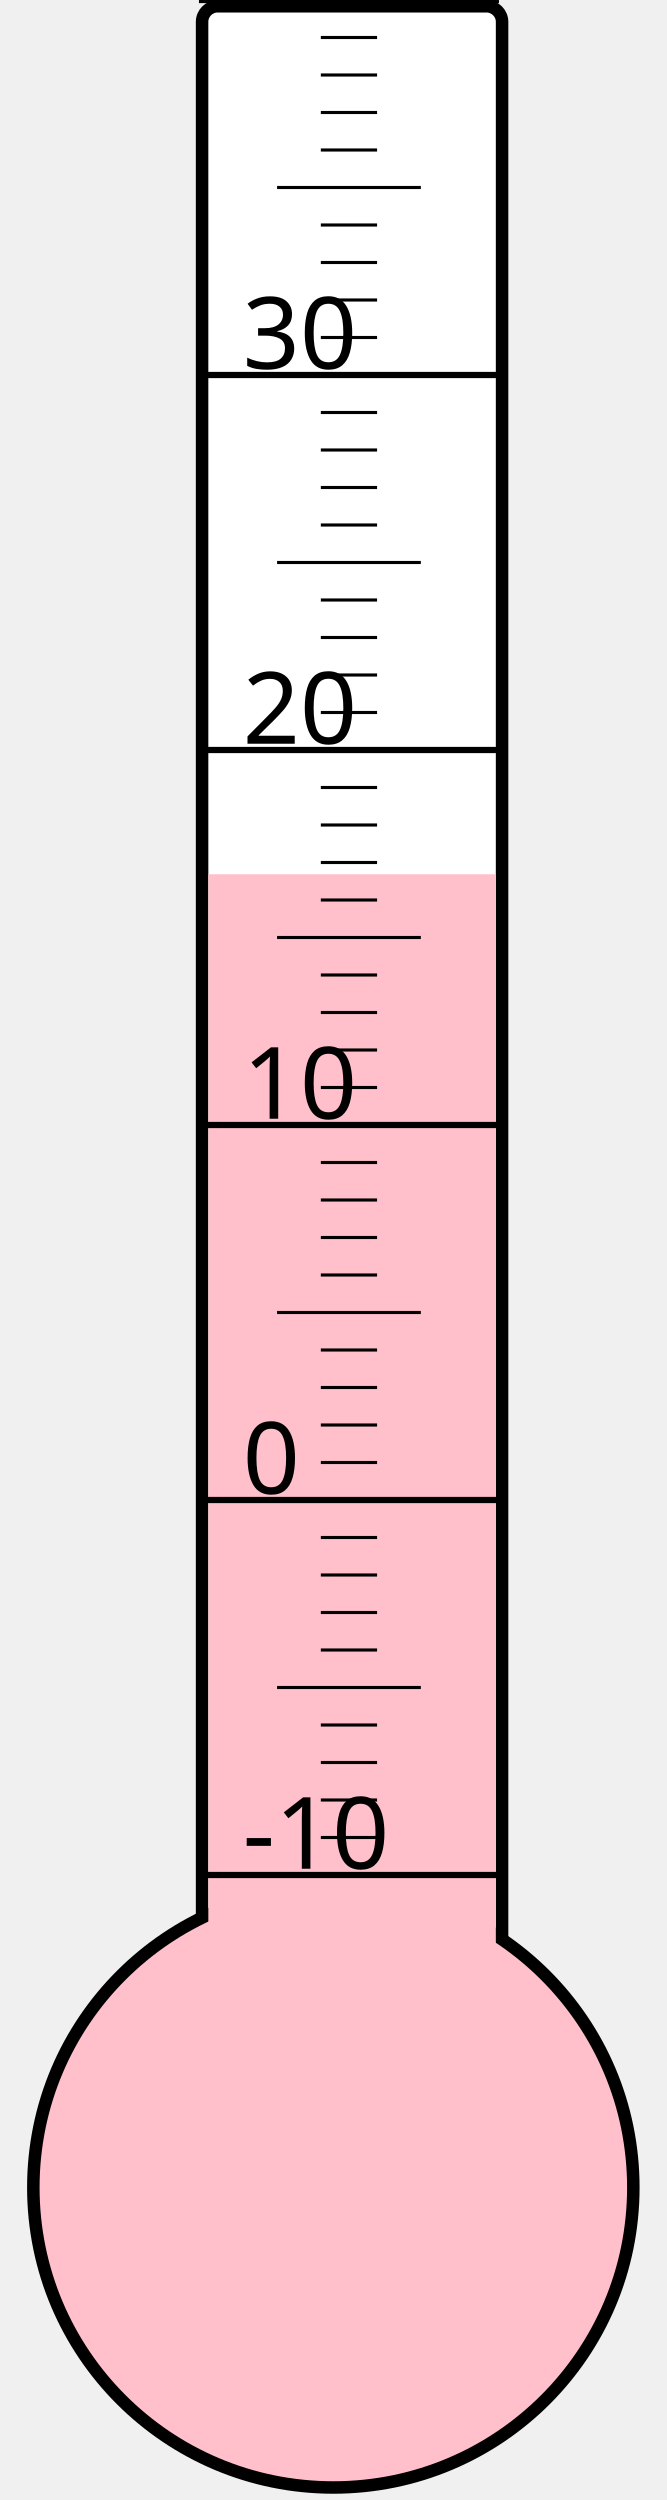
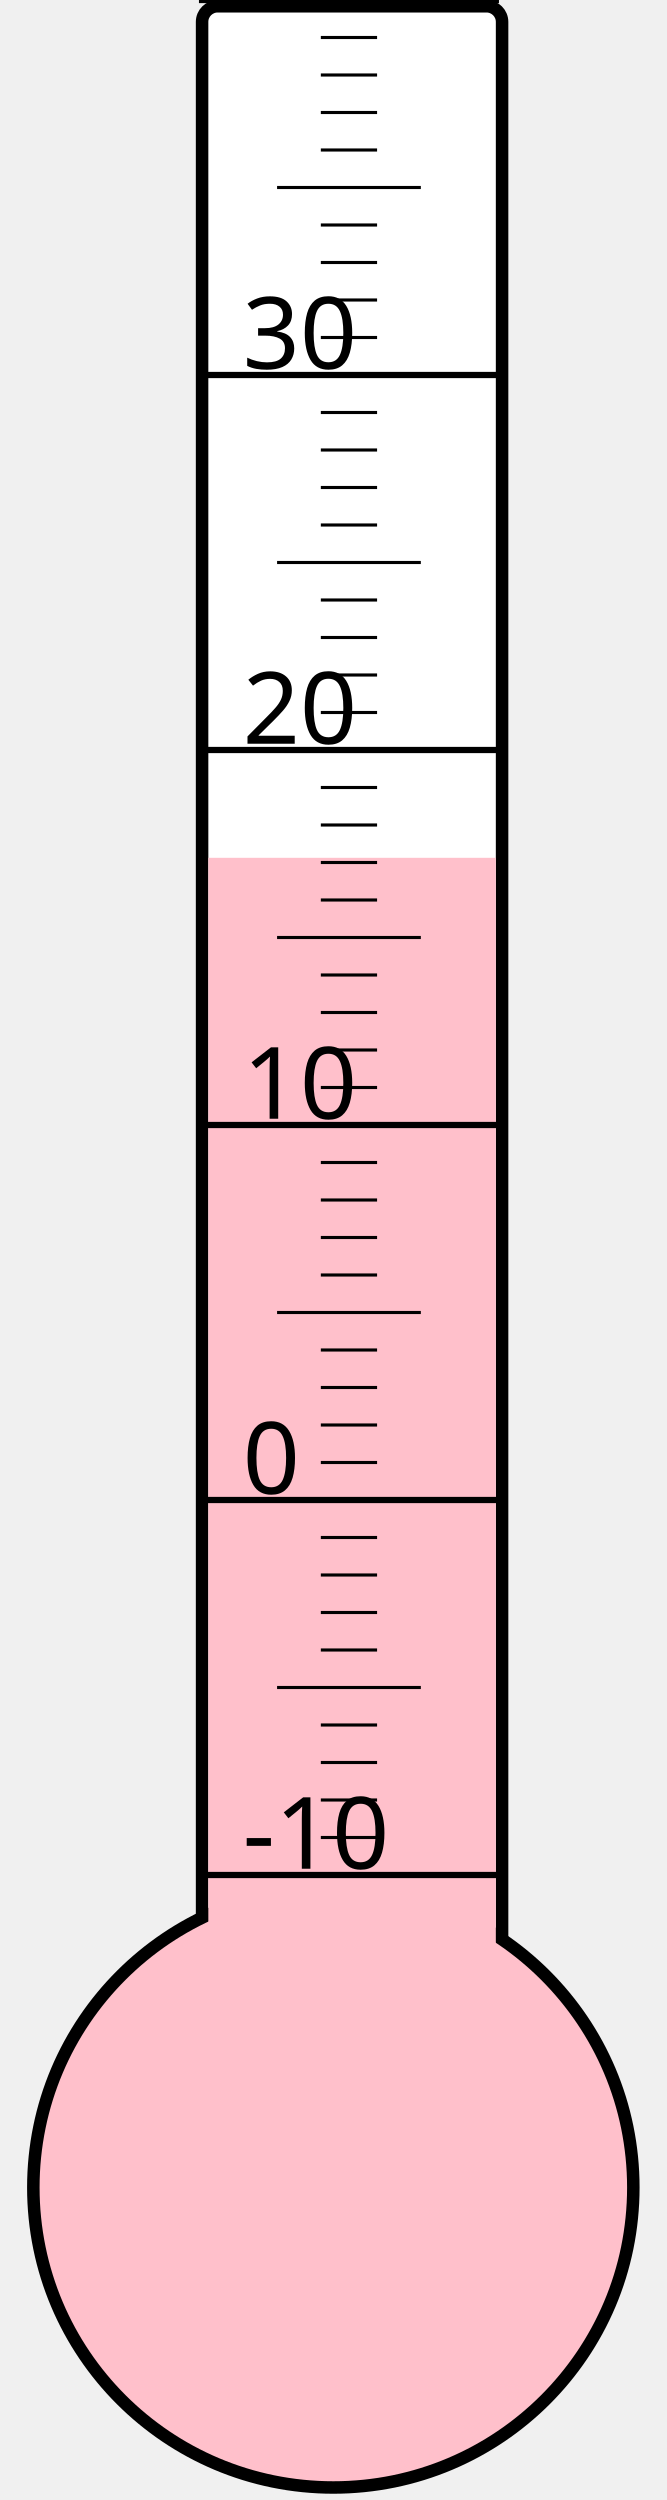
<svg xmlns="http://www.w3.org/2000/svg" width="40px" height="150px" viewBox="0 0 200 800">
  <rect width="200" height="800" x="0" y="0" style="fill: #ffffeb; fill-opacity: 0;" />
  <rect width="96" height="680" x="58" y="2" rx="5" ry="5" style="fill: white; fill-opacity: 1; stroke: black; stroke-width: 4;" />
  <circle cx="100" cy="700" r="96" style="fill: pink; stroke: black; stroke-width: 4;" />
-   <rect width="92" height="420.25" x="60" y="279.75" style="fill: pink; fill-opacity: 1; stroke-width: 0;" />
+   <rect width="92" height="425.5" x="60" y="274.5" style="fill: pink; fill-opacity: 1; stroke-width: 0;" />
  <text x="71" y="598" style="font-family: sans-serif; font-size: 24pt;">-10</text>
  <text x="71" y="478" style="font-family: sans-serif; font-size: 24pt;">0</text>
  <text x="71" y="358" style="font-family: sans-serif; font-size: 24pt;">10</text>
  <text x="71" y="238" style="font-family: sans-serif; font-size: 24pt;">20</text>
  <text x="71" y="118" style="font-family: sans-serif; font-size: 24pt;">30</text>
  <g style="stroke: black;">
    <line x1="57" y1="600" x2="153" y2="600" style="stroke-width: 2;" />
    <line x1="96" y1="588" x2="114" y2="588" style="stroke-width: 1;" />
    <line x1="96" y1="576" x2="114" y2="576" style="stroke-width: 1;" />
    <line x1="96" y1="564" x2="114" y2="564" style="stroke-width: 1;" />
    <line x1="96" y1="552" x2="114" y2="552" style="stroke-width: 1;" />
    <line x1="82" y1="540" x2="128" y2="540" style="stroke-width: 1;" />
    <line x1="96" y1="528" x2="114" y2="528" style="stroke-width: 1;" />
    <line x1="96" y1="516" x2="114" y2="516" style="stroke-width: 1;" />
    <line x1="96" y1="504" x2="114" y2="504" style="stroke-width: 1;" />
    <line x1="96" y1="492" x2="114" y2="492" style="stroke-width: 1;" />
    <line x1="57" y1="480" x2="153" y2="480" style="stroke-width: 2;" />
    <line x1="96" y1="468" x2="114" y2="468" style="stroke-width: 1;" />
    <line x1="96" y1="456" x2="114" y2="456" style="stroke-width: 1;" />
    <line x1="96" y1="444" x2="114" y2="444" style="stroke-width: 1;" />
    <line x1="96" y1="432" x2="114" y2="432" style="stroke-width: 1;" />
    <line x1="82" y1="420" x2="128" y2="420" style="stroke-width: 1;" />
    <line x1="96" y1="408" x2="114" y2="408" style="stroke-width: 1;" />
    <line x1="96" y1="396" x2="114" y2="396" style="stroke-width: 1;" />
    <line x1="96" y1="384" x2="114" y2="384" style="stroke-width: 1;" />
    <line x1="96" y1="372" x2="114" y2="372" style="stroke-width: 1;" />
    <line x1="57" y1="360" x2="153" y2="360" style="stroke-width: 2;" />
    <line x1="96" y1="348" x2="114" y2="348" style="stroke-width: 1;" />
    <line x1="96" y1="336" x2="114" y2="336" style="stroke-width: 1;" />
    <line x1="96" y1="324" x2="114" y2="324" style="stroke-width: 1;" />
    <line x1="96" y1="312" x2="114" y2="312" style="stroke-width: 1;" />
    <line x1="82" y1="300" x2="128" y2="300" style="stroke-width: 1;" />
    <line x1="96" y1="288" x2="114" y2="288" style="stroke-width: 1;" />
    <line x1="96" y1="276" x2="114" y2="276" style="stroke-width: 1;" />
    <line x1="96" y1="264" x2="114" y2="264" style="stroke-width: 1;" />
    <line x1="96" y1="252" x2="114" y2="252" style="stroke-width: 1;" />
    <line x1="57" y1="240" x2="153" y2="240" style="stroke-width: 2;" />
    <line x1="96" y1="228" x2="114" y2="228" style="stroke-width: 1;" />
    <line x1="96" y1="216" x2="114" y2="216" style="stroke-width: 1;" />
    <line x1="96" y1="204" x2="114" y2="204" style="stroke-width: 1;" />
    <line x1="96" y1="192" x2="114" y2="192" style="stroke-width: 1;" />
    <line x1="82" y1="180" x2="128" y2="180" style="stroke-width: 1;" />
    <line x1="96" y1="168" x2="114" y2="168" style="stroke-width: 1;" />
    <line x1="96" y1="156" x2="114" y2="156" style="stroke-width: 1;" />
    <line x1="96" y1="144" x2="114" y2="144" style="stroke-width: 1;" />
    <line x1="96" y1="132" x2="114" y2="132" style="stroke-width: 1;" />
    <line x1="57" y1="120" x2="153" y2="120" style="stroke-width: 2;" />
    <line x1="96" y1="108" x2="114" y2="108" style="stroke-width: 1;" />
    <line x1="96" y1="96" x2="114" y2="96" style="stroke-width: 1;" />
    <line x1="96" y1="84" x2="114" y2="84" style="stroke-width: 1;" />
    <line x1="96" y1="72" x2="114" y2="72" style="stroke-width: 1;" />
    <line x1="82" y1="60" x2="128" y2="60" style="stroke-width: 1;" />
    <line x1="96" y1="48" x2="114" y2="48" style="stroke-width: 1;" />
    <line x1="96" y1="36" x2="114" y2="36" style="stroke-width: 1;" />
    <line x1="96" y1="24" x2="114" y2="24" style="stroke-width: 1;" />
    <line x1="96" y1="12" x2="114" y2="12" style="stroke-width: 1;" />
    <line x1="57" y1="0" x2="153" y2="0" style="stroke-width: 2;" />
  </g>
</svg>
